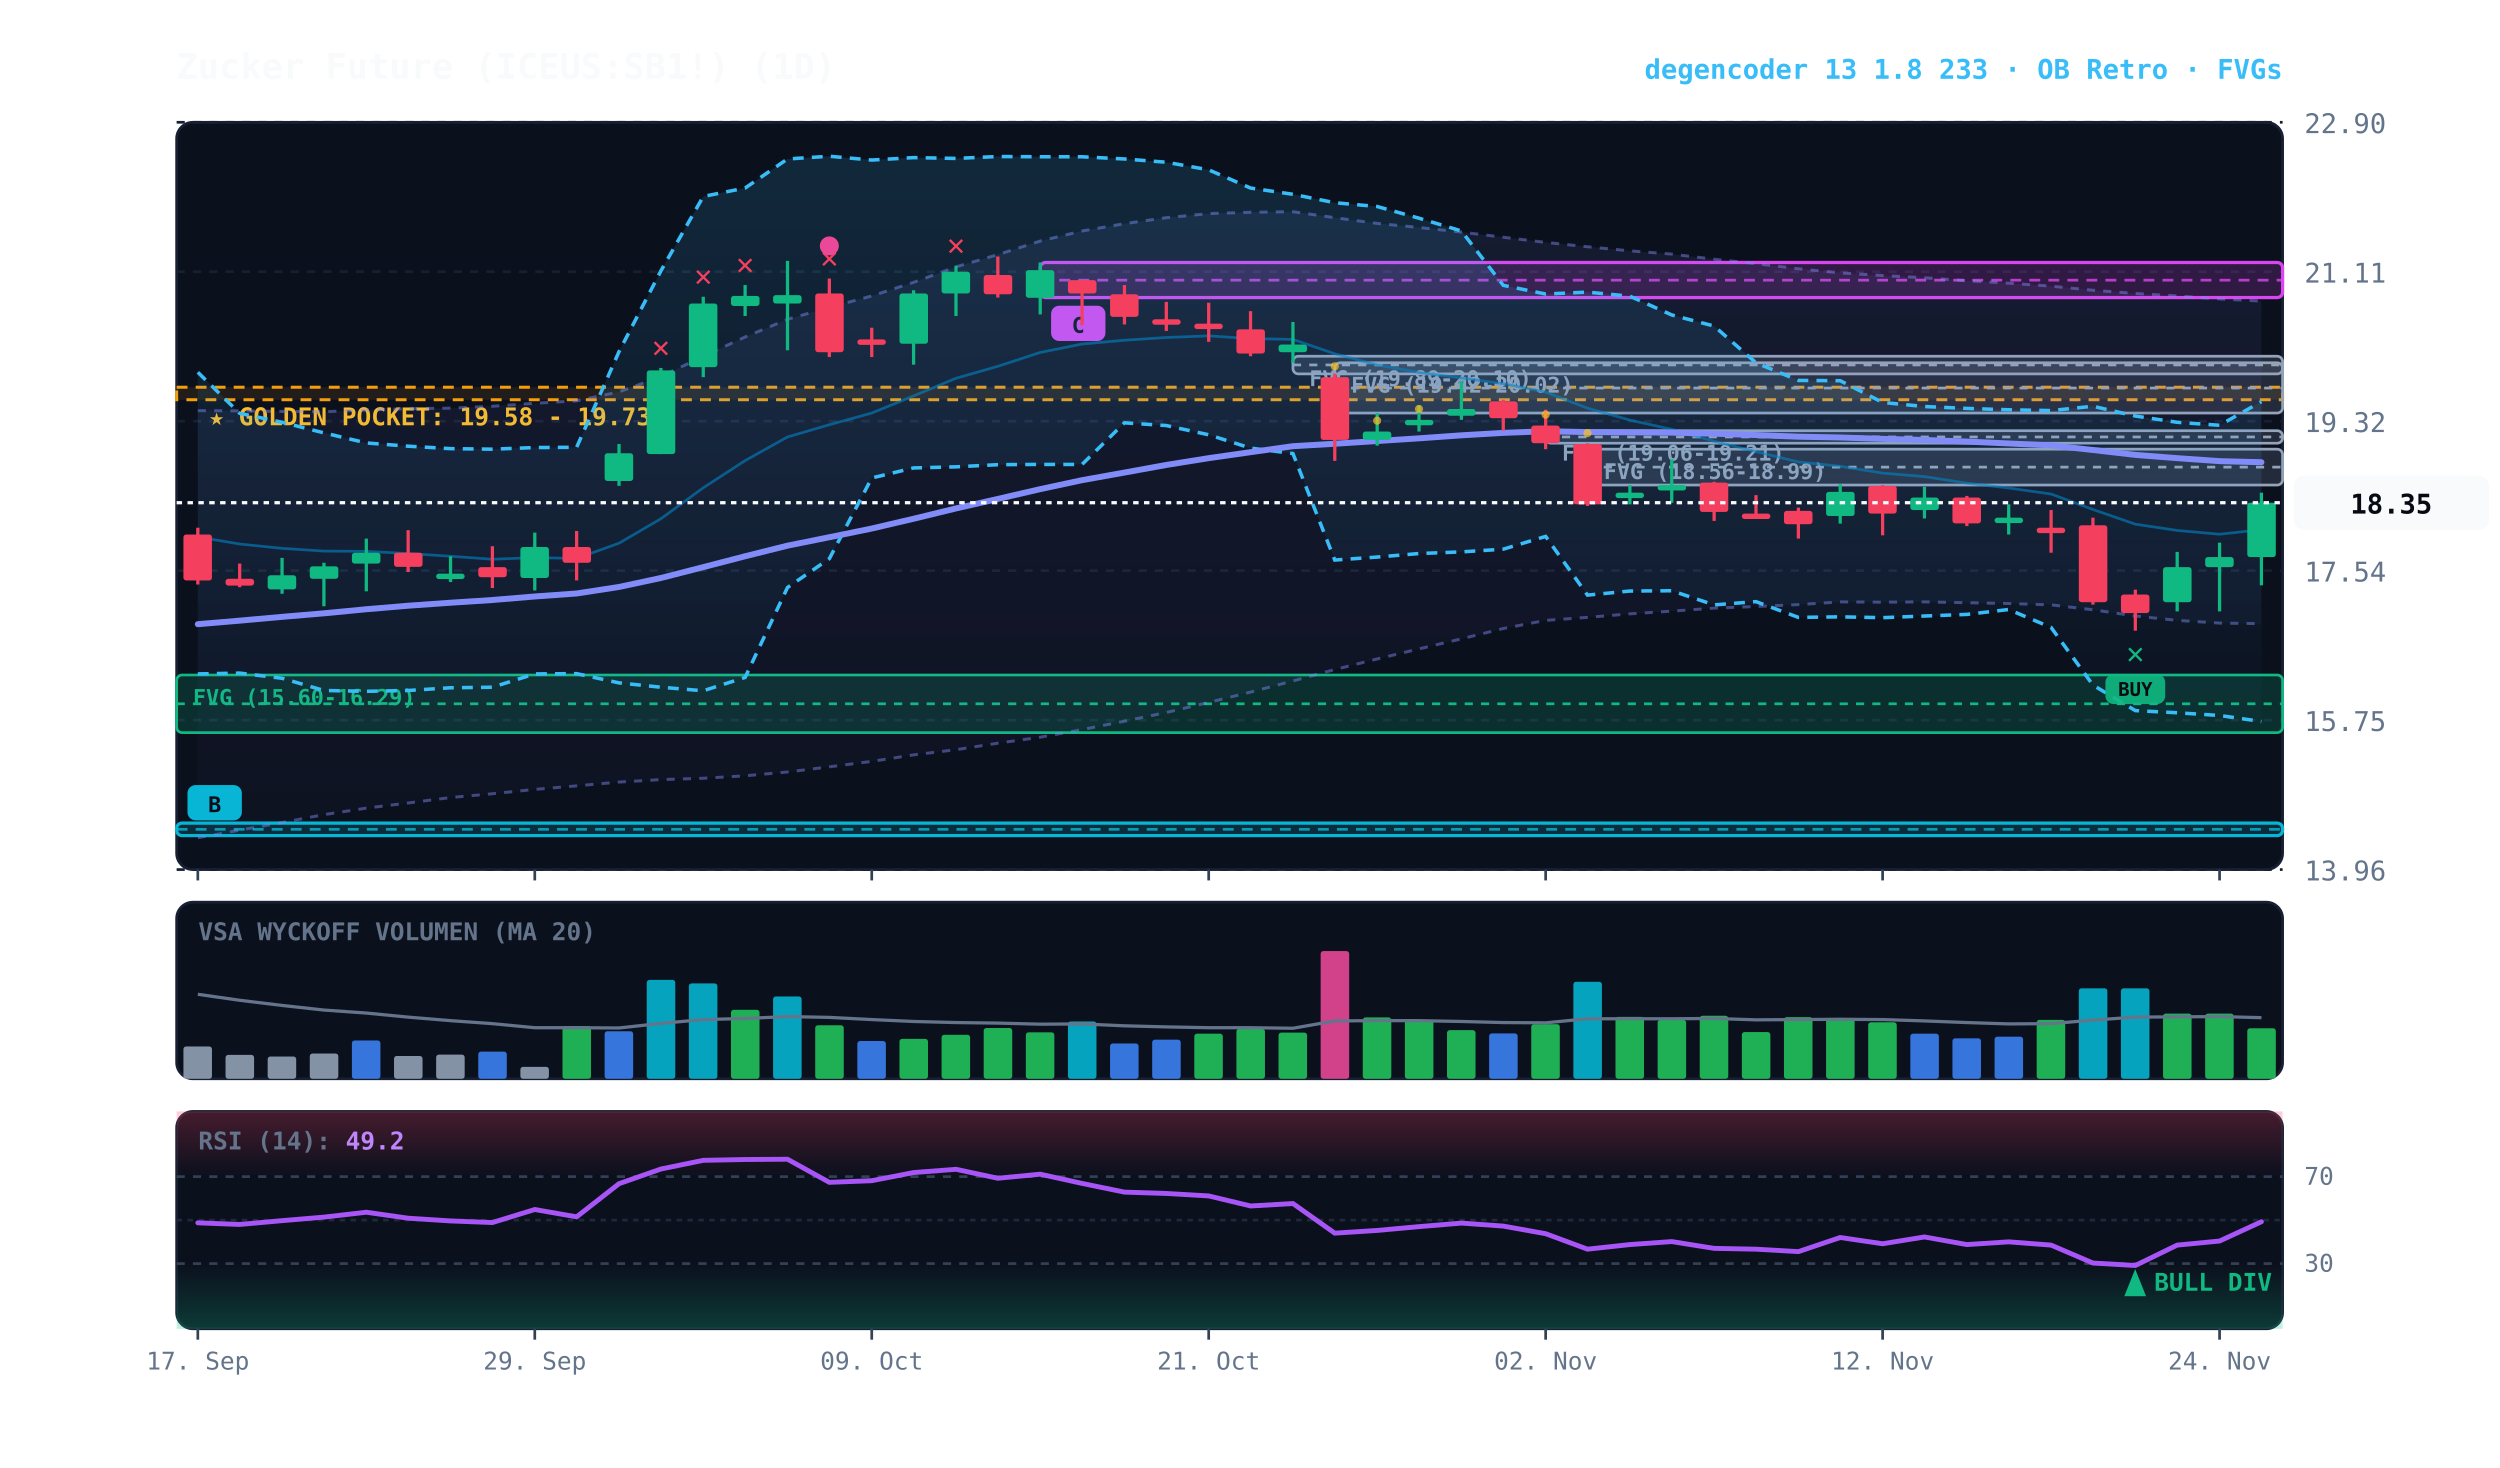
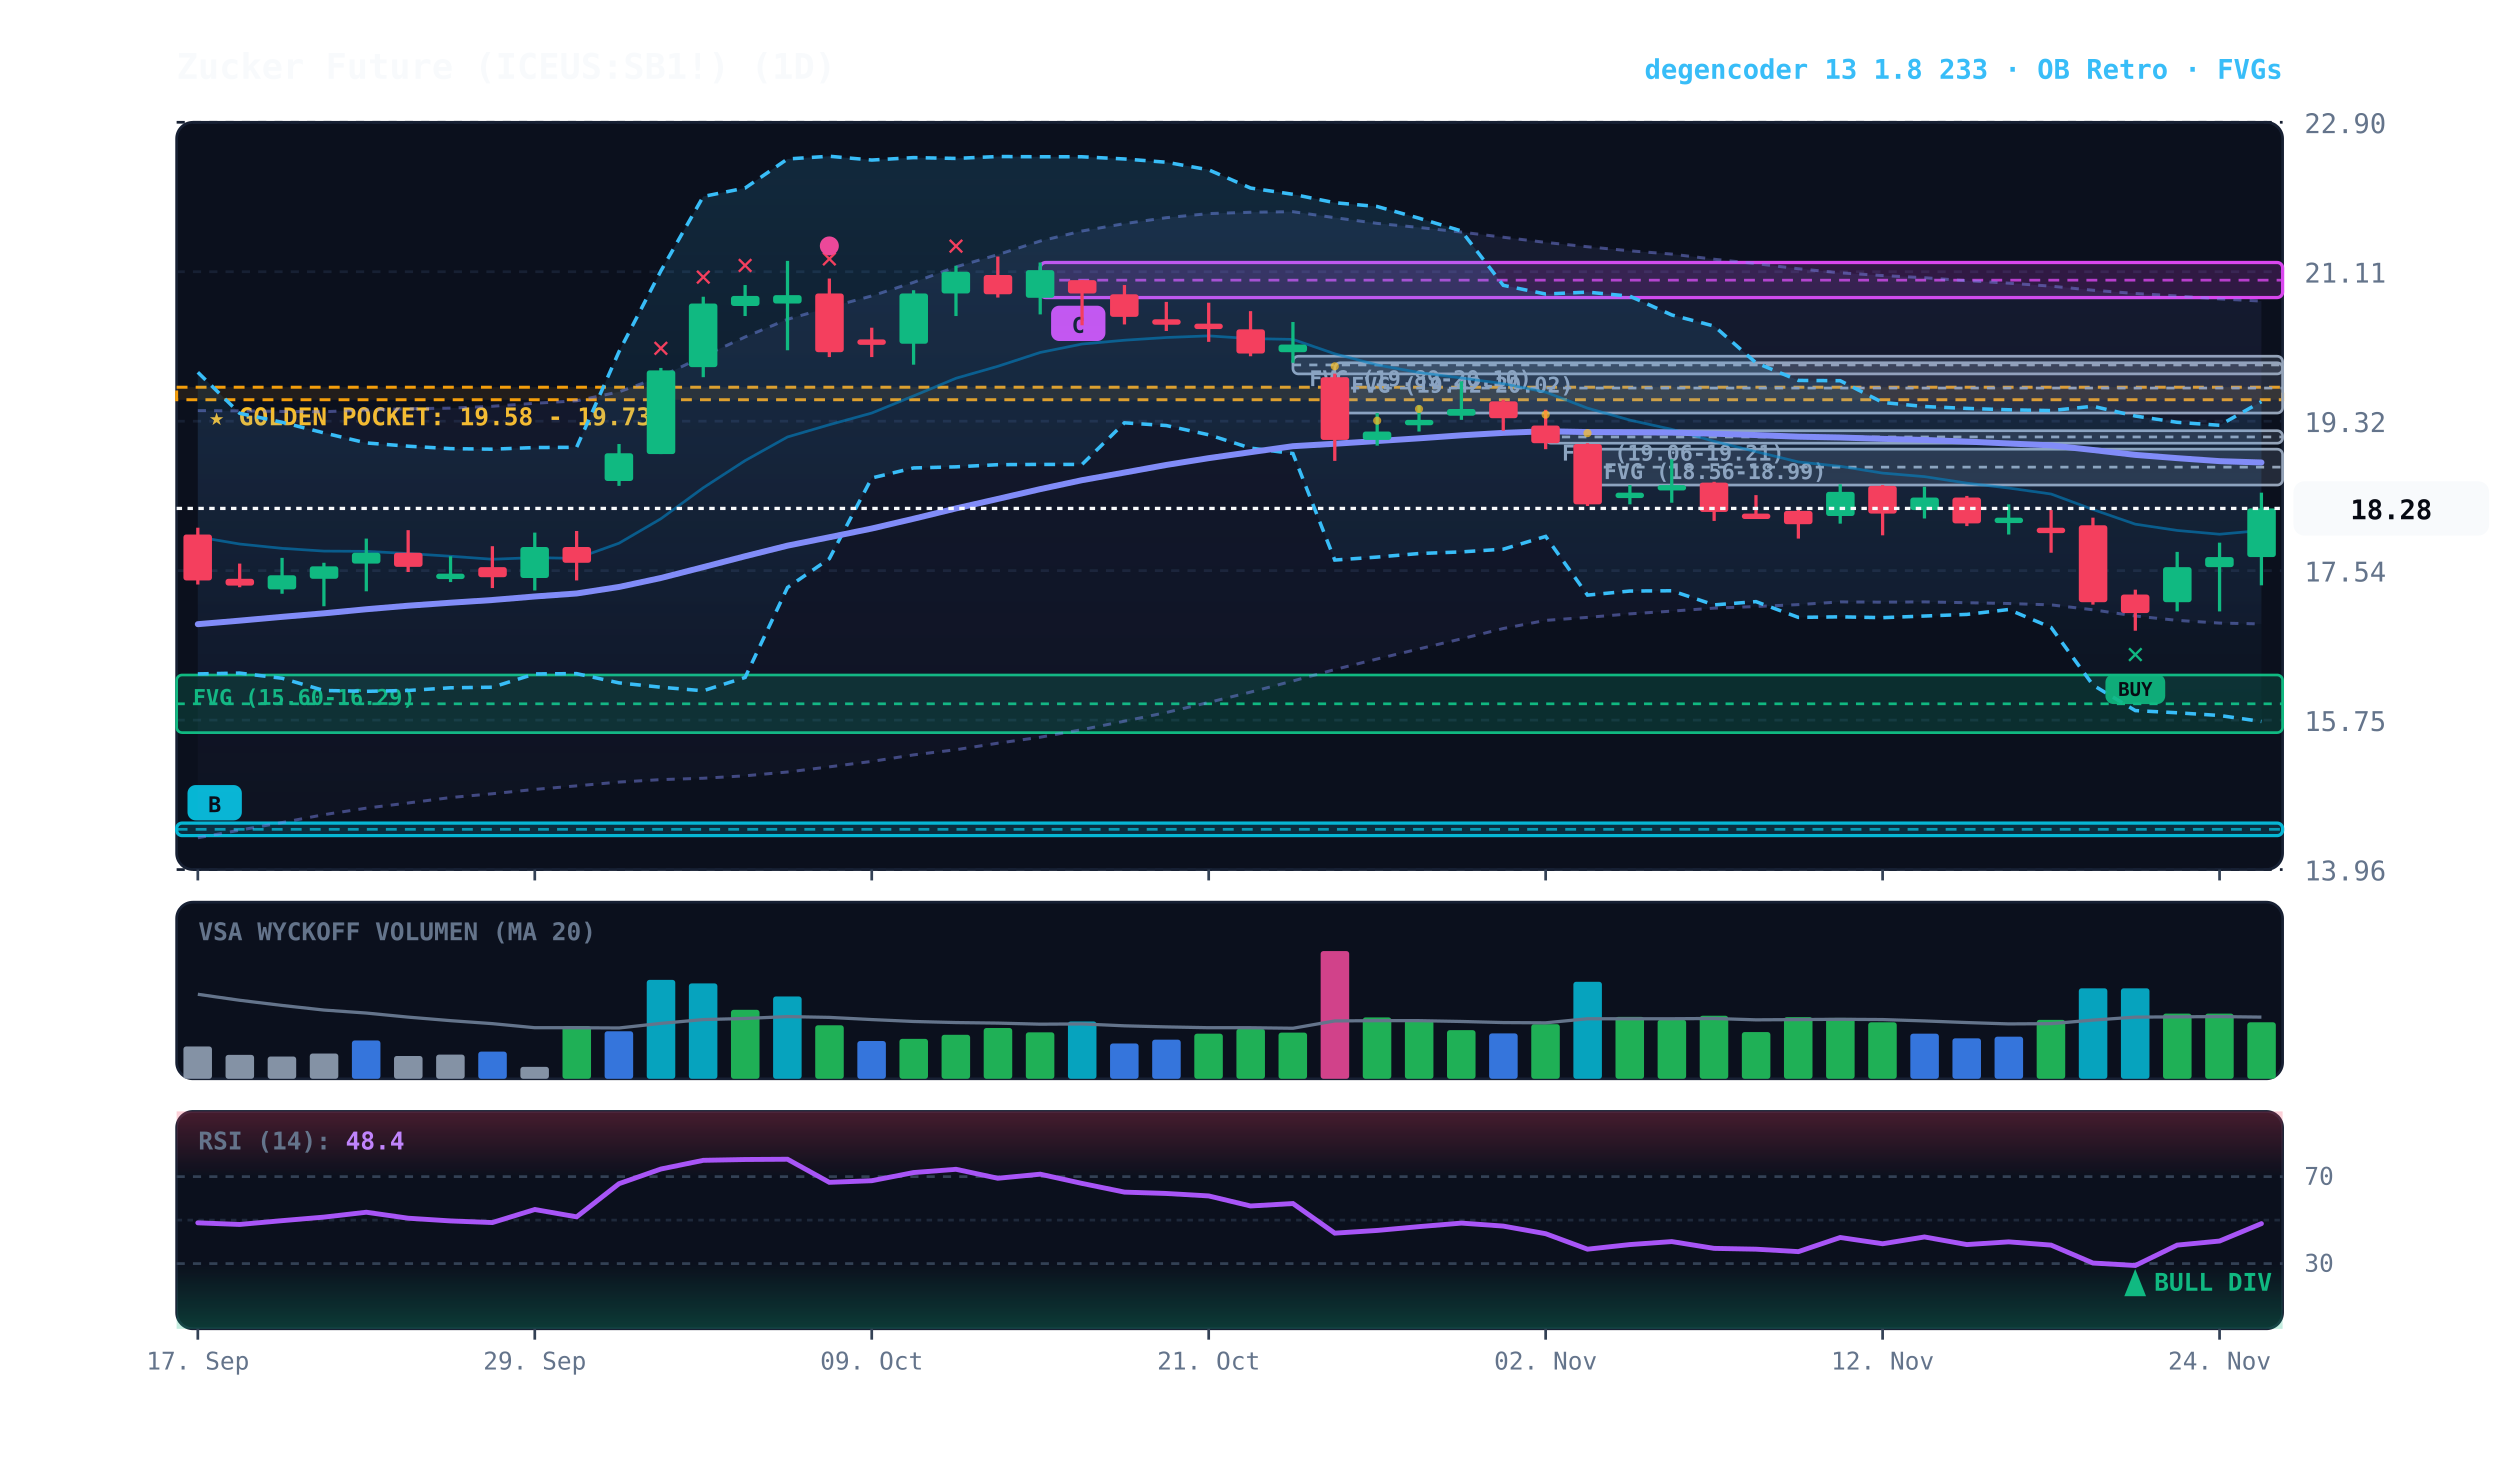
<svg xmlns="http://www.w3.org/2000/svg" viewBox="0 0 920 540" width="100%" height="100%" style="background:#070a13; font-family:'JetBrains Mono', monospace;">
  <defs>
    <linearGradient id="cloud-grad" x1="0%" y1="0%" x2="0%" y2="100%">
      <stop offset="0%" stop-color="#38bdf8" stop-opacity="0.14" />
      <stop offset="100%" stop-color="#38bdf8" stop-opacity="0.02" />
    </linearGradient>
    <linearGradient id="rfe-cloud" x1="0%" y1="0%" x2="0%" y2="100%">
      <stop offset="0%" stop-color="#818cf8" stop-opacity="0.09" />
      <stop offset="100%" stop-color="#818cf8" stop-opacity="0.02" />
    </linearGradient>
    <linearGradient id="rsi-overbought" x1="0%" y1="0%" x2="0%" y2="100%">
      <stop offset="0%" stop-color="#f43f5e" stop-opacity="0.25" />
      <stop offset="100%" stop-color="#f43f5e" stop-opacity="0.0" />
    </linearGradient>
    <linearGradient id="rsi-oversold" x1="0%" y1="0%" x2="0%" y2="100%">
      <stop offset="0%" stop-color="#10b981" stop-opacity="0.0" />
      <stop offset="100%" stop-color="#10b981" stop-opacity="0.25" />
    </linearGradient>
  </defs>
  <rect x="65" y="45" width="775" height="275" fill="#0b101d" rx="6" stroke="#172033" stroke-width="1" />
  <rect x="65" y="332" width="775" height="65" fill="#0b101d" rx="6" stroke="#172033" stroke-width="1" />
  <rect x="65" y="409" width="775" height="80" fill="#0b101d" rx="6" stroke="#172033" stroke-width="1" />
  <line x1="65" y1="320.0" x2="840" y2="320.0" stroke="#172033" stroke-dasharray="3,3" stroke-width="1" />
  <text x="848" y="324.0" fill="#64748b" font-size="10" text-anchor="start">13.96</text>
  <line x1="65" y1="265.0" x2="840" y2="265.0" stroke="#172033" stroke-dasharray="3,3" stroke-width="1" />
  <text x="848" y="269.0" fill="#64748b" font-size="10" text-anchor="start">15.75</text>
  <line x1="65" y1="210.0" x2="840" y2="210.0" stroke="#172033" stroke-dasharray="3,3" stroke-width="1" />
  <text x="848" y="214.0" fill="#64748b" font-size="10" text-anchor="start">17.54</text>
  <line x1="65" y1="155.0" x2="840" y2="155.0" stroke="#172033" stroke-dasharray="3,3" stroke-width="1" />
  <text x="848" y="159.0" fill="#64748b" font-size="10" text-anchor="start">19.32</text>
  <line x1="65" y1="100.0" x2="840" y2="100.0" stroke="#172033" stroke-dasharray="3,3" stroke-width="1" />
  <text x="848" y="104.0" fill="#64748b" font-size="10" text-anchor="start">21.11</text>
  <line x1="65" y1="45.0" x2="840" y2="45.0" stroke="#172033" stroke-dasharray="3,3" stroke-width="1" />
  <text x="848" y="49.0" fill="#64748b" font-size="10" text-anchor="start">22.90</text>
  <rect x="65" y="142.5" width="775" height="4.6" fill="rgba(245, 158, 11, 0.10)" stroke="#f59e0b" stroke-dasharray="4,3" stroke-width="1.1" />
  <text x="77" y="156.5" fill="#fbbf24" font-size="9" font-weight="bold">★ GOLDEN POCKET: 19.58 - 19.73</text>
  <rect x="584.2" y="165.3" width="255.8" height="13.2" fill="rgba(148, 163, 184, 0.18)" stroke="#94a3b8" stroke-width="1" rx="2" />
  <line x1="584.2" y1="171.9" x2="840" y2="171.9" stroke="#94a3b8" stroke-dasharray="3,3" stroke-width="1" />
  <text x="590.2" y="176.3" fill="#94a3b8" font-size="8" font-weight="bold">FVG (18.56-18.99)</text>
  <rect x="568.8" y="158.5" width="271.2" height="4.6" fill="rgba(148, 163, 184, 0.18)" stroke="#94a3b8" stroke-width="1" rx="2" />
  <line x1="568.8" y1="160.8" x2="840" y2="160.8" stroke="#94a3b8" stroke-dasharray="3,3" stroke-width="1" />
  <text x="574.8" y="169.5" fill="#94a3b8" font-size="8" font-weight="bold">FVG (19.06-19.21)</text>
  <rect x="491.2" y="133.5" width="348.8" height="18.5" fill="rgba(148, 163, 184, 0.18)" stroke="#94a3b8" stroke-width="1" rx="2" />
  <line x1="491.2" y1="142.8" x2="840" y2="142.8" stroke="#94a3b8" stroke-dasharray="3,3" stroke-width="1" />
  <text x="497.2" y="144.5" fill="#94a3b8" font-size="8" font-weight="bold">FVG (19.42-20.02)</text>
  <rect x="475.8" y="131.1" width="364.2" height="6.5" fill="rgba(148, 163, 184, 0.18)" stroke="#94a3b8" stroke-width="1" rx="2" />
  <line x1="475.8" y1="134.3" x2="840" y2="134.3" stroke="#94a3b8" stroke-dasharray="3,3" stroke-width="1" />
  <text x="481.8" y="142.1" fill="#94a3b8" font-size="8" font-weight="bold">FVG (19.89-20.10)</text>
  <rect x="65.0" y="248.4" width="775.0" height="21.2" fill="rgba(16, 185, 129, 0.18)" stroke="#10b981" stroke-width="1" rx="2" />
  <line x1="65.0" y1="259.0" x2="840" y2="259.0" stroke="#10b981" stroke-dasharray="3,3" stroke-width="1" />
  <text x="71.0" y="259.4" fill="#10b981" font-size="8" font-weight="bold">FVG (15.60-16.29)</text>
  <rect x="382.8" y="96.6" width="457.2" height="12.9" fill="rgba(217, 70, 239, 0.18)" stroke="#d946ef" stroke-width="1.2" rx="2" />
  <line x1="382.8" y1="103.1" x2="840" y2="103.1" stroke="#d946ef" stroke-dasharray="4,3" stroke-width="1.0" opacity="0.8" />
  <rect x="386.8" y="112.5" width="20" height="13" fill="#d946ef" rx="3" />
  <text x="396.8" y="122.5" fill="#070a13" font-size="8" font-weight="bold" text-anchor="middle">C</text>
  <rect x="65.0" y="302.9" width="775.0" height="4.6" fill="rgba(6, 182, 212, 0.18)" stroke="#06b6d4" stroke-width="1.2" rx="2" />
  <line x1="65.0" y1="305.2" x2="840" y2="305.2" stroke="#06b6d4" stroke-dasharray="4,3" stroke-width="1.0" opacity="0.8" />
  <rect x="69.0" y="288.9" width="20" height="13" fill="#06b6d4" rx="3" />
  <text x="79.0" y="298.9" fill="#070a13" font-size="8" font-weight="bold" text-anchor="middle">B</text>
-   <polygon points="72.8,151.1 88.2,151.2 103.8,151.4 119.2,151.5 134.8,150.9 150.2,150.4 165.8,150.2 181.2,149.5 196.8,148.4 212.2,147.5 227.8,144.2 243.2,138.6 258.8,131.1 274.2,124.0 289.8,117.5 305.2,113.1 320.8,108.9 336.2,103.9 351.8,98.2 367.2,93.7 382.8,88.7 398.2,85.0 413.8,82.3 429.2,80.1 444.8,78.6 460.2,78.1 475.8,77.9 491.2,80.1 506.8,82.2 522.2,83.7 537.8,85.4 553.2,87.3 568.8,89.2 584.2,90.8 599.8,92.3 615.2,93.5 630.8,95.4 646.2,97.0 661.8,98.9 677.2,100.4 692.8,101.4 708.2,102.2 723.8,103.3 739.2,104.2 754.8,105.3 770.2,106.8 785.8,108.0 801.2,108.9 816.8,110.0 832.2,110.8 832.2,229.5 816.8,229.3 801.2,228.3 785.8,226.7 770.2,224.4 754.8,222.6 739.2,222.1 723.8,221.8 708.2,221.5 692.8,221.6 677.2,221.5 661.8,222.5 646.2,223.2 630.8,223.8 615.2,224.9 599.8,225.9 584.2,227.2 568.8,228.3 553.2,231.3 537.8,235.1 522.2,238.8 506.8,242.5 491.2,246.4 475.8,250.6 460.2,254.7 444.8,258.5 429.2,262.2 413.8,265.4 398.2,268.5 382.8,271.3 367.2,273.5 351.8,275.9 336.2,277.8 320.8,280.2 305.2,282.2 289.8,284.1 274.2,285.5 258.8,286.4 243.2,286.9 227.8,287.8 212.2,289.2 196.8,290.5 181.2,292.1 165.8,293.5 150.2,295.5 134.8,297.4 119.2,299.8 103.8,302.7 88.2,305.5 72.8,308.3" fill="url(#rfe-cloud)" />
+   <polygon points="72.8,151.1 88.2,151.2 103.8,151.4 119.2,151.5 134.8,150.9 150.2,150.4 165.8,150.2 181.2,149.5 196.8,148.4 212.2,147.5 227.8,144.2 243.2,138.6 258.8,131.1 274.2,124.0 289.8,117.5 305.2,113.1 320.8,108.9 336.2,103.9 351.8,98.2 367.2,93.7 382.8,88.7 398.2,85.0 413.8,82.3 429.2,80.1 444.8,78.6 460.2,78.1 475.8,77.9 491.2,80.1 506.8,82.2 522.2,83.7 537.8,85.4 553.2,87.3 568.8,89.2 584.2,90.8 599.8,92.3 615.2,93.5 630.8,95.4 646.2,97.0 661.8,98.9 677.2,100.4 692.8,101.4 708.2,102.2 723.8,103.3 739.2,104.2 754.8,105.3 770.2,106.8 785.8,108.0 801.2,108.9 816.8,110.0 832.2,110.8 832.2,229.6 816.8,229.3 801.2,228.3 785.8,226.7 770.2,224.4 754.8,222.6 739.2,222.1 723.8,221.8 708.2,221.5 692.8,221.6 677.2,221.5 661.8,222.5 646.2,223.2 630.8,223.8 615.2,224.9 599.8,225.9 584.2,227.2 568.8,228.3 553.2,231.3 537.8,235.1 522.2,238.8 506.8,242.5 491.2,246.4 475.8,250.6 460.2,254.7 444.8,258.5 429.2,262.2 413.8,265.4 398.2,268.5 382.8,271.3 367.2,273.5 351.8,275.9 336.2,277.8 320.8,280.2 305.2,282.2 289.8,284.1 274.2,285.5 258.8,286.4 243.2,286.9 227.8,287.8 212.2,289.2 196.8,290.5 181.2,292.1 165.8,293.5 150.2,295.5 134.8,297.4 119.2,299.8 103.8,302.7 88.2,305.5 72.8,308.3" fill="url(#rfe-cloud)" />
  <polyline points="72.8,151.1 88.2,151.2 103.8,151.4 119.2,151.5 134.8,150.9 150.2,150.4 165.8,150.2 181.2,149.5 196.8,148.4 212.2,147.5 227.8,144.2 243.2,138.6 258.8,131.1 274.2,124.0 289.8,117.5 305.2,113.1 320.8,108.9 336.2,103.9 351.8,98.2 367.2,93.7 382.8,88.7 398.2,85.0 413.8,82.3 429.2,80.1 444.8,78.6 460.2,78.1 475.8,77.9 491.2,80.1 506.8,82.2 522.2,83.7 537.8,85.4 553.2,87.3 568.8,89.2 584.2,90.8 599.8,92.3 615.2,93.5 630.8,95.4 646.2,97.0 661.8,98.9 677.2,100.4 692.8,101.4 708.2,102.2 723.8,103.3 739.2,104.2 754.8,105.3 770.2,106.8 785.8,108.0 801.2,108.9 816.8,110.0 832.2,110.8" fill="none" stroke="#818cf8" stroke-width="1.1" stroke-opacity="0.45" stroke-dasharray="3,3" />
-   <polyline points="72.8,308.3 88.2,305.5 103.8,302.7 119.2,299.8 134.8,297.4 150.2,295.5 165.8,293.5 181.2,292.1 196.8,290.5 212.2,289.2 227.8,287.8 243.2,286.9 258.8,286.4 274.2,285.5 289.8,284.1 305.2,282.2 320.8,280.2 336.2,277.8 351.8,275.9 367.2,273.5 382.8,271.3 398.2,268.5 413.8,265.4 429.2,262.2 444.8,258.5 460.2,254.7 475.8,250.6 491.2,246.4 506.8,242.5 522.2,238.8 537.8,235.1 553.2,231.3 568.8,228.3 584.2,227.2 599.8,225.9 615.2,224.9 630.8,223.8 646.2,223.2 661.8,222.5 677.2,221.5 692.8,221.6 708.2,221.5 723.8,221.8 739.2,222.1 754.8,222.6 770.2,224.4 785.8,226.7 801.2,228.3 816.8,229.3 832.2,229.5" fill="none" stroke="#818cf8" stroke-width="1.1" stroke-opacity="0.45" stroke-dasharray="3,3" />
+   <polyline points="72.8,308.3 88.2,305.5 103.8,302.7 119.2,299.8 134.8,297.4 150.2,295.5 165.8,293.5 181.2,292.1 196.8,290.5 212.2,289.2 227.8,287.8 243.2,286.9 258.8,286.4 274.2,285.5 289.8,284.1 305.2,282.2 320.8,280.2 336.2,277.8 351.8,275.9 367.2,273.5 382.8,271.3 398.2,268.5 413.8,265.4 429.2,262.2 444.8,258.5 460.2,254.7 475.8,250.6 491.2,246.4 506.8,242.5 522.2,238.8 537.8,235.1 553.2,231.3 568.8,228.3 584.2,227.2 599.8,225.9 615.2,224.9 630.8,223.8 646.2,223.2 661.8,222.5 677.2,221.5 692.8,221.6 708.2,221.5 723.8,221.8 739.2,222.1 754.8,222.6 770.2,224.4 785.8,226.7 801.2,228.3 816.8,229.3 832.2,229.6" fill="none" stroke="#818cf8" stroke-width="1.1" stroke-opacity="0.45" stroke-dasharray="3,3" />
  <polygon points="72.8,137.0 88.2,152.1 103.8,155.4 119.2,159.3 134.8,163.0 150.2,164.2 165.8,165.1 181.2,165.3 196.8,164.7 212.2,164.6 227.8,129.4 243.2,99.7 258.8,72.3 274.2,69.2 289.8,58.5 305.2,57.5 320.8,58.9 336.2,58.0 351.8,58.3 367.2,57.6 382.8,57.7 398.2,57.7 413.8,58.5 429.2,59.7 444.8,62.5 460.2,69.2 475.8,71.5 491.2,74.6 506.8,76.0 522.2,80.3 537.8,85.0 553.2,105.0 568.8,108.2 584.2,107.5 599.8,109.0 615.2,115.9 630.8,120.0 646.2,133.5 661.8,140.0 677.2,140.1 692.8,148.1 708.2,149.6 723.8,150.3 739.2,150.8 754.8,151.1 770.2,149.5 785.8,153.1 801.2,155.4 816.8,156.5 832.2,147.8 832.2,265.5 816.8,263.3 801.2,262.3 785.8,261.5 770.2,252.1 754.8,230.9 739.2,224.3 723.8,226.1 708.2,226.7 692.8,227.3 677.2,227.0 661.8,227.2 646.2,221.4 630.8,222.6 615.2,217.4 599.8,217.5 584.2,219.0 568.8,197.4 553.2,202.1 537.8,203.1 522.2,203.7 506.8,205.0 491.2,206.1 475.8,166.9 460.2,164.9 444.8,160.0 429.2,156.6 413.8,155.6 398.2,170.9 382.8,170.9 367.2,171.0 351.8,171.8 336.2,172.2 320.8,175.9 305.2,205.6 289.8,216.2 274.2,249.3 258.8,254.2 243.2,252.9 227.8,251.3 212.2,247.9 196.8,248.0 181.2,252.9 165.8,253.1 150.2,254.1 134.8,254.4 119.2,254.1 103.8,249.6 88.2,247.7 72.8,248.0" fill="url(#cloud-grad)" />
  <polyline points="72.8,137.0 88.2,152.1 103.8,155.4 119.2,159.3 134.8,163.0 150.2,164.2 165.8,165.1 181.2,165.3 196.8,164.7 212.2,164.6 227.8,129.4 243.2,99.7 258.8,72.3 274.2,69.2 289.8,58.5 305.2,57.5 320.8,58.9 336.2,58.0 351.8,58.3 367.2,57.6 382.8,57.7 398.2,57.7 413.8,58.5 429.2,59.7 444.8,62.5 460.2,69.2 475.8,71.5 491.2,74.6 506.8,76.0 522.2,80.3 537.8,85.0 553.2,105.0 568.8,108.2 584.2,107.5 599.8,109.0 615.2,115.9 630.8,120.0 646.2,133.5 661.8,140.0 677.2,140.1 692.8,148.1 708.2,149.6 723.8,150.3 739.2,150.8 754.8,151.1 770.2,149.5 785.8,153.1 801.2,155.4 816.8,156.5 832.2,147.8" fill="none" stroke="#38bdf8" stroke-width="1.3" stroke-dasharray="4,3" />
  <polyline points="72.8,248.0 88.2,247.7 103.8,249.6 119.2,254.1 134.8,254.4 150.2,254.1 165.8,253.1 181.2,252.9 196.8,248.0 212.2,247.9 227.8,251.3 243.2,252.9 258.8,254.2 274.2,249.3 289.8,216.2 305.2,205.6 320.8,175.9 336.2,172.2 351.8,171.8 367.2,171.0 382.8,170.9 398.2,170.9 413.8,155.6 429.2,156.6 444.8,160.0 460.2,164.9 475.8,166.9 491.2,206.1 506.8,205.0 522.2,203.7 537.8,203.1 553.2,202.1 568.8,197.4 584.2,219.0 599.8,217.5 615.2,217.4 630.8,222.6 646.2,221.4 661.8,227.2 677.2,227.0 692.8,227.3 708.2,226.7 723.8,226.1 739.2,224.3 754.8,230.9 770.2,252.1 785.8,261.5 801.2,262.3 816.8,263.3 832.2,265.5" fill="none" stroke="#38bdf8" stroke-width="1.3" stroke-dasharray="4,3" />
-   <polyline points="72.8,197.6 88.2,200.2 103.8,201.8 119.2,202.8 134.8,202.9 150.2,203.7 165.8,204.7 181.2,205.8 196.8,205.2 212.2,205.5 227.8,199.9 243.2,190.9 258.8,179.5 274.2,169.5 289.8,160.8 305.2,156.3 320.8,152.0 336.2,145.7 351.8,139.2 367.2,134.8 382.8,129.7 398.2,126.6 413.8,125.2 429.2,124.2 444.8,123.6 460.2,124.6 475.8,124.9 491.2,130.2 506.8,134.3 522.2,137.1 537.8,139.1 553.2,141.2 568.8,144.3 584.2,150.2 599.8,154.6 615.2,158.0 630.8,162.4 646.2,166.2 661.8,170.0 677.2,171.6 692.8,174.1 708.2,175.4 723.8,177.8 739.2,179.6 754.8,181.8 770.2,187.5 785.8,192.9 801.2,195.2 816.8,196.6 832.2,194.9" fill="none" stroke="#0284c7" stroke-width="1.0" stroke-opacity="0.6" />
-   <polyline points="72.8,229.7 88.2,228.4 103.8,227.0 119.2,225.7 134.8,224.2 150.2,222.9 165.8,221.8 181.2,220.8 196.8,219.5 212.2,218.4 227.8,216.0 243.2,212.7 258.8,208.7 274.2,204.7 289.8,200.8 305.2,197.7 320.8,194.5 336.2,190.9 351.8,187.1 367.2,183.6 382.8,180.0 398.2,176.7 413.8,173.9 429.2,171.1 444.8,168.6 460.2,166.4 475.8,164.2 491.2,163.3 506.8,162.3 522.2,161.3 537.8,160.2 553.2,159.3 568.8,158.7 584.2,159.0 599.8,159.1 615.2,159.2 630.8,159.6 646.2,160.1 661.8,160.7 677.2,161.0 692.8,161.5 708.2,161.9 723.8,162.5 739.2,163.2 754.8,163.9 770.2,165.6 785.8,167.4 801.2,168.6 816.8,169.7 832.2,170.1" fill="none" stroke="#818cf8" stroke-width="2.2" stroke-linecap="round" />
+   <polyline points="72.8,197.6 88.2,200.2 103.8,201.8 119.2,202.8 134.8,202.9 150.2,203.7 165.8,204.7 181.2,205.8 196.8,205.2 212.2,205.5 227.8,199.9 243.2,190.9 258.8,179.5 274.2,169.5 289.8,160.8 305.2,156.3 320.8,152.0 336.2,145.7 351.8,139.2 367.2,134.8 382.8,129.7 398.2,126.6 413.8,125.2 429.2,124.2 444.8,123.6 460.2,124.6 475.8,124.9 491.2,130.2 506.8,134.3 522.2,137.1 537.8,139.1 553.2,141.2 568.8,144.3 584.2,150.2 599.8,154.6 615.2,158.0 630.8,162.4 646.2,166.2 661.8,170.0 677.2,171.6 692.8,174.1 708.2,175.4 723.8,177.8 739.2,179.6 754.8,181.8 770.2,187.5 785.8,192.9 801.2,195.2 816.8,196.6 832.2,195.2" fill="none" stroke="#0284c7" stroke-width="1.0" stroke-opacity="0.6" />
+   <polyline points="72.8,229.7 88.2,228.4 103.8,227.0 119.2,225.7 134.8,224.2 150.2,222.9 165.8,221.8 181.2,220.8 196.8,219.5 212.2,218.4 227.8,216.0 243.2,212.7 258.8,208.7 274.2,204.7 289.8,200.8 305.2,197.7 320.8,194.5 336.2,190.9 351.8,187.1 367.2,183.6 382.8,180.0 398.2,176.7 413.8,173.9 429.2,171.1 444.8,168.6 460.2,166.4 475.8,164.2 491.2,163.3 506.8,162.3 522.2,161.3 537.8,160.2 553.2,159.3 568.8,158.7 584.2,159.0 599.8,159.1 615.2,159.2 630.8,159.6 646.2,160.1 661.8,160.7 677.2,161.0 692.8,161.5 708.2,161.9 723.8,162.5 739.2,163.2 754.8,163.9 770.2,165.6 785.8,167.4 801.2,168.6 816.8,169.7 832.2,170.2" fill="none" stroke="#818cf8" stroke-width="2.2" stroke-linecap="round" />
  <line x1="72.8" y1="194.2" x2="72.8" y2="215.1" stroke="#f43f5e" stroke-width="1.2" />
  <rect x="67.5" y="196.7" width="10.5" height="16.9" fill="#f43f5e" rx="1" />
  <line x1="88.2" y1="207.4" x2="88.2" y2="216.1" stroke="#f43f5e" stroke-width="1.2" />
  <rect x="83.0" y="213.0" width="10.5" height="2.5" fill="#f43f5e" rx="1" />
  <line x1="103.8" y1="205.3" x2="103.8" y2="218.5" stroke="#10b981" stroke-width="1.2" />
  <rect x="98.5" y="211.7" width="10.5" height="5.2" fill="#10b981" rx="1" />
  <line x1="119.2" y1="207.1" x2="119.2" y2="223.1" stroke="#10b981" stroke-width="1.2" />
  <rect x="114.0" y="208.4" width="10.5" height="4.6" fill="#10b981" rx="1" />
  <line x1="134.8" y1="198.2" x2="134.8" y2="217.6" stroke="#10b981" stroke-width="1.2" />
  <rect x="129.5" y="203.4" width="10.5" height="4.0" fill="#10b981" rx="1" />
  <line x1="150.2" y1="195.1" x2="150.2" y2="210.5" stroke="#f43f5e" stroke-width="1.2" />
  <rect x="145.0" y="203.4" width="10.5" height="5.2" fill="#f43f5e" rx="1" />
  <line x1="165.8" y1="204.7" x2="165.8" y2="214.2" stroke="#10b981" stroke-width="1.2" />
  <rect x="160.5" y="211.1" width="10.5" height="2.0" fill="#10b981" rx="1" />
  <line x1="181.2" y1="201.0" x2="181.2" y2="216.4" stroke="#f43f5e" stroke-width="1.2" />
  <rect x="176.0" y="208.7" width="10.5" height="3.7" fill="#f43f5e" rx="1" />
  <line x1="196.8" y1="196.0" x2="196.8" y2="217.3" stroke="#10b981" stroke-width="1.2" />
  <rect x="191.5" y="201.3" width="10.5" height="11.4" fill="#10b981" rx="1" />
  <line x1="212.2" y1="195.4" x2="212.2" y2="213.6" stroke="#f43f5e" stroke-width="1.2" />
  <rect x="207.0" y="201.3" width="10.5" height="5.8" fill="#f43f5e" rx="1" />
  <line x1="227.8" y1="163.4" x2="227.8" y2="178.8" stroke="#10b981" stroke-width="1.2" />
  <rect x="222.5" y="166.8" width="10.5" height="10.2" fill="#10b981" rx="1" />
  <line x1="243.2" y1="135.4" x2="243.2" y2="167.1" stroke="#10b981" stroke-width="1.2" />
  <rect x="238.0" y="136.3" width="10.5" height="30.8" fill="#10b981" rx="1" />
  <text x="243.2" y="131.4" fill="#f43f5e" font-size="11" font-weight="bold" text-anchor="middle">✕</text>
  <line x1="258.8" y1="109.2" x2="258.8" y2="138.8" stroke="#10b981" stroke-width="1.2" />
  <rect x="253.5" y="111.7" width="10.5" height="23.4" fill="#10b981" rx="1" />
  <text x="258.8" y="105.2" fill="#f43f5e" font-size="11" font-weight="bold" text-anchor="middle">✕</text>
  <line x1="274.2" y1="104.9" x2="274.2" y2="116.3" stroke="#10b981" stroke-width="1.2" />
  <rect x="269.0" y="108.9" width="10.5" height="3.7" fill="#10b981" rx="1" />
  <text x="274.2" y="100.9" fill="#f43f5e" font-size="11" font-weight="bold" text-anchor="middle">✕</text>
  <line x1="289.8" y1="96.0" x2="289.8" y2="128.9" stroke="#10b981" stroke-width="1.2" />
  <rect x="284.5" y="108.6" width="10.5" height="3.1" fill="#10b981" rx="1" />
  <line x1="305.2" y1="102.5" x2="305.2" y2="131.4" stroke="#f43f5e" stroke-width="1.2" />
  <rect x="300.0" y="108.0" width="10.5" height="21.6" fill="#f43f5e" rx="1" />
  <text x="305.2" y="98.5" fill="#f43f5e" font-size="11" font-weight="bold" text-anchor="middle">✕</text>
  <circle cx="305.2" cy="90.5" r="3.5" fill="#ec4899" />
  <line x1="320.8" y1="120.6" x2="320.8" y2="131.4" stroke="#f43f5e" stroke-width="1.2" />
  <rect x="315.5" y="124.9" width="10.5" height="2.0" fill="#f43f5e" rx="1" />
  <line x1="336.2" y1="106.8" x2="336.2" y2="134.2" stroke="#10b981" stroke-width="1.2" />
  <rect x="331.0" y="108.0" width="10.5" height="18.5" fill="#10b981" rx="1" />
  <line x1="351.8" y1="97.8" x2="351.8" y2="116.3" stroke="#10b981" stroke-width="1.2" />
  <rect x="346.5" y="100.0" width="10.5" height="8.0" fill="#10b981" rx="1" />
  <text x="351.8" y="93.8" fill="#f43f5e" font-size="11" font-weight="bold" text-anchor="middle">✕</text>
  <line x1="367.2" y1="94.4" x2="367.2" y2="109.5" stroke="#f43f5e" stroke-width="1.2" />
  <rect x="362.0" y="101.2" width="10.5" height="7.1" fill="#f43f5e" rx="1" />
  <line x1="382.8" y1="96.6" x2="382.8" y2="115.7" stroke="#10b981" stroke-width="1.2" />
  <rect x="377.5" y="99.4" width="10.5" height="10.2" fill="#10b981" rx="1" />
  <line x1="398.2" y1="103.1" x2="398.2" y2="119.7" stroke="#f43f5e" stroke-width="1.2" />
  <rect x="393.0" y="103.1" width="10.5" height="4.9" fill="#f43f5e" rx="1" />
  <line x1="413.8" y1="104.9" x2="413.8" y2="119.4" stroke="#f43f5e" stroke-width="1.2" />
  <rect x="408.5" y="108.3" width="10.5" height="8.3" fill="#f43f5e" rx="1" />
  <line x1="429.2" y1="111.1" x2="429.2" y2="121.8" stroke="#f43f5e" stroke-width="1.2" />
  <rect x="424.0" y="117.5" width="10.5" height="2.0" fill="#f43f5e" rx="1" />
  <line x1="444.8" y1="111.4" x2="444.8" y2="125.8" stroke="#f43f5e" stroke-width="1.2" />
  <rect x="439.5" y="119.1" width="10.5" height="2.0" fill="#f43f5e" rx="1" />
  <line x1="460.2" y1="114.5" x2="460.2" y2="131.1" stroke="#f43f5e" stroke-width="1.2" />
  <rect x="455.0" y="121.2" width="10.5" height="8.9" fill="#f43f5e" rx="1" />
  <line x1="475.8" y1="118.5" x2="475.8" y2="133.5" stroke="#10b981" stroke-width="1.2" />
  <rect x="470.5" y="126.8" width="10.5" height="2.8" fill="#10b981" rx="1" />
  <line x1="491.2" y1="137.5" x2="491.2" y2="169.6" stroke="#f43f5e" stroke-width="1.2" />
  <rect x="486.0" y="138.8" width="10.5" height="23.1" fill="#f43f5e" rx="1" />
  <circle cx="491.2" cy="134.8" r="1.5" fill="#fbbf24" opacity="0.7" />
  <line x1="506.8" y1="152.0" x2="506.8" y2="164.0" stroke="#10b981" stroke-width="1.2" />
  <rect x="501.5" y="158.8" width="10.5" height="3.1" fill="#10b981" rx="1" />
  <circle cx="506.8" cy="154.8" r="1.5" fill="#fbbf24" opacity="0.7" />
  <line x1="522.2" y1="149.2" x2="522.2" y2="158.8" stroke="#10b981" stroke-width="1.2" />
  <rect x="517.0" y="154.5" width="10.5" height="2.0" fill="#10b981" rx="1" />
  <circle cx="522.2" cy="150.5" r="1.5" fill="#fbbf24" opacity="0.7" />
  <line x1="537.8" y1="140.3" x2="537.8" y2="154.5" stroke="#10b981" stroke-width="1.2" />
  <rect x="532.5" y="150.5" width="10.5" height="2.5" fill="#10b981" rx="1" />
  <line x1="553.2" y1="147.1" x2="553.2" y2="158.5" stroke="#f43f5e" stroke-width="1.2" />
  <rect x="548.0" y="147.7" width="10.5" height="6.2" fill="#f43f5e" rx="1" />
  <line x1="568.8" y1="150.8" x2="568.8" y2="165.3" stroke="#f43f5e" stroke-width="1.2" />
  <rect x="563.5" y="156.6" width="10.5" height="6.5" fill="#f43f5e" rx="1" />
  <circle cx="568.8" cy="152.6" r="1.5" fill="#fbbf24" opacity="0.7" />
  <line x1="584.2" y1="163.1" x2="584.2" y2="186.2" stroke="#f43f5e" stroke-width="1.2" />
  <rect x="579.0" y="163.4" width="10.5" height="22.2" fill="#f43f5e" rx="1" />
  <circle cx="584.2" cy="159.4" r="1.5" fill="#fbbf24" opacity="0.7" />
  <line x1="599.8" y1="178.5" x2="599.8" y2="185.6" stroke="#10b981" stroke-width="1.2" />
  <rect x="594.5" y="181.3" width="10.5" height="2.0" fill="#10b981" rx="1" />
  <line x1="615.2" y1="169.0" x2="615.2" y2="185.0" stroke="#10b981" stroke-width="1.2" />
  <rect x="610.0" y="178.5" width="10.5" height="2.0" fill="#10b981" rx="1" />
  <line x1="630.8" y1="177.3" x2="630.8" y2="191.7" stroke="#f43f5e" stroke-width="1.2" />
  <rect x="625.5" y="177.6" width="10.5" height="10.8" fill="#f43f5e" rx="1" />
  <line x1="646.2" y1="182.2" x2="646.2" y2="190.2" stroke="#f43f5e" stroke-width="1.2" />
  <rect x="641.0" y="189.0" width="10.5" height="2.0" fill="#f43f5e" rx="1" />
  <line x1="661.8" y1="186.8" x2="661.8" y2="198.2" stroke="#f43f5e" stroke-width="1.2" />
  <rect x="656.5" y="188.0" width="10.5" height="4.9" fill="#f43f5e" rx="1" />
  <line x1="677.2" y1="178.2" x2="677.2" y2="192.7" stroke="#10b981" stroke-width="1.2" />
  <rect x="672.0" y="181.0" width="10.5" height="8.9" fill="#10b981" rx="1" />
  <line x1="692.8" y1="178.5" x2="692.8" y2="197.0" stroke="#f43f5e" stroke-width="1.2" />
  <rect x="687.5" y="178.8" width="10.5" height="10.2" fill="#f43f5e" rx="1" />
  <line x1="708.2" y1="179.1" x2="708.2" y2="190.8" stroke="#10b981" stroke-width="1.2" />
  <rect x="703.0" y="183.1" width="10.5" height="4.6" fill="#10b981" rx="1" />
  <line x1="723.8" y1="182.5" x2="723.8" y2="193.6" stroke="#f43f5e" stroke-width="1.2" />
  <rect x="718.5" y="183.1" width="10.5" height="9.5" fill="#f43f5e" rx="1" />
  <line x1="739.2" y1="185.6" x2="739.2" y2="196.7" stroke="#10b981" stroke-width="1.2" />
  <rect x="734.0" y="190.5" width="10.5" height="2.0" fill="#10b981" rx="1" />
  <line x1="754.8" y1="187.7" x2="754.8" y2="203.4" stroke="#f43f5e" stroke-width="1.2" />
  <rect x="749.5" y="194.2" width="10.5" height="2.0" fill="#f43f5e" rx="1" />
  <line x1="770.2" y1="190.5" x2="770.2" y2="222.5" stroke="#f43f5e" stroke-width="1.2" />
  <rect x="765.0" y="193.3" width="10.5" height="28.3" fill="#f43f5e" rx="1" />
  <line x1="785.8" y1="217.0" x2="785.8" y2="232.1" stroke="#f43f5e" stroke-width="1.2" />
  <rect x="780.5" y="218.8" width="10.5" height="6.8" fill="#f43f5e" rx="1" />
  <text x="785.8" y="244.1" fill="#10b981" font-size="11" font-weight="bold" text-anchor="middle">✕</text>
  <rect x="774.8" y="248.1" width="22" height="11" fill="#10b981" rx="3" opacity="0.9" />
  <text x="785.8" y="256.1" fill="#070a13" font-size="7" font-weight="bold" text-anchor="middle">BUY</text>
  <line x1="801.2" y1="203.1" x2="801.2" y2="225.0" stroke="#10b981" stroke-width="1.2" />
  <rect x="796.0" y="208.7" width="10.5" height="12.9" fill="#10b981" rx="1" />
  <line x1="816.8" y1="199.7" x2="816.8" y2="225.0" stroke="#10b981" stroke-width="1.2" />
  <rect x="811.5" y="205.0" width="10.5" height="3.7" fill="#10b981" rx="1" />
  <line x1="832.2" y1="181.3" x2="832.2" y2="215.4" stroke="#10b981" stroke-width="1.2" />
-   <rect x="827.0" y="185.0" width="10.5" height="20.0" fill="#10b981" rx="1" />
-   <line x1="65" y1="185.0" x2="840" y2="185.0" stroke="#f8fafc" stroke-width="1.2" stroke-dasharray="2,2" />
-   <rect x="844" y="175.0" width="72" height="20" fill="#f8fafc" rx="4" />
-   <text x="880" y="189.0" fill="#070a13" font-size="10" font-weight="bold" text-anchor="middle">18.35</text>
+   <rect x="827.0" y="187.1" width="10.5" height="17.9" fill="#10b981" rx="1" />
+   <line x1="65" y1="187.1" x2="840" y2="187.1" stroke="#f8fafc" stroke-width="1.2" stroke-dasharray="2,2" />
+   <rect x="844" y="177.1" width="72" height="20" fill="#f8fafc" rx="4" />
+   <text x="880" y="191.1" fill="#070a13" font-size="10" font-weight="bold" text-anchor="middle">18.28</text>
  <text x="73" y="346" fill="#64748b" font-size="9" font-weight="bold">VSA WYCKOFF VOLUMEN (MA 20)</text>
  <rect x="67.5" y="385.1" width="10.5" height="11.9" fill="#94a3b8" opacity="0.88" rx="1" />
  <rect x="83.0" y="388.2" width="10.5" height="8.8" fill="#94a3b8" opacity="0.88" rx="1" />
  <rect x="98.5" y="388.8" width="10.5" height="8.2" fill="#94a3b8" opacity="0.88" rx="1" />
  <rect x="114.0" y="387.7" width="10.5" height="9.3" fill="#94a3b8" opacity="0.88" rx="1" />
  <rect x="129.5" y="382.9" width="10.5" height="14.1" fill="#3b82f6" opacity="0.88" rx="1" />
  <rect x="145.0" y="388.6" width="10.5" height="8.4" fill="#94a3b8" opacity="0.88" rx="1" />
  <rect x="160.5" y="388.1" width="10.5" height="8.9" fill="#94a3b8" opacity="0.88" rx="1" />
  <rect x="176.0" y="387.0" width="10.5" height="10.0" fill="#3b82f6" opacity="0.88" rx="1" />
  <rect x="191.5" y="392.6" width="10.5" height="4.4" fill="#94a3b8" opacity="0.88" rx="1" />
  <rect x="207.0" y="377.6" width="10.5" height="19.4" fill="#22c55e" opacity="0.88" rx="1" />
  <rect x="222.5" y="379.5" width="10.5" height="17.5" fill="#3b82f6" opacity="0.88" rx="1" />
  <rect x="238.0" y="360.6" width="10.5" height="36.4" fill="#06b6d4" opacity="0.88" rx="1" />
  <rect x="253.5" y="361.9" width="10.5" height="35.1" fill="#06b6d4" opacity="0.88" rx="1" />
  <rect x="269.0" y="371.6" width="10.5" height="25.4" fill="#22c55e" opacity="0.88" rx="1" />
  <rect x="284.5" y="366.7" width="10.5" height="30.3" fill="#06b6d4" opacity="0.88" rx="1" />
  <rect x="300.0" y="377.3" width="10.5" height="19.7" fill="#22c55e" opacity="0.88" rx="1" />
  <rect x="315.5" y="383.1" width="10.5" height="13.9" fill="#3b82f6" opacity="0.88" rx="1" />
  <rect x="331.0" y="382.3" width="10.5" height="14.7" fill="#22c55e" opacity="0.88" rx="1" />
  <rect x="346.5" y="380.8" width="10.5" height="16.2" fill="#22c55e" opacity="0.88" rx="1" />
  <rect x="362.0" y="378.3" width="10.5" height="18.7" fill="#22c55e" opacity="0.88" rx="1" />
  <rect x="377.5" y="379.9" width="10.5" height="17.1" fill="#22c55e" opacity="0.88" rx="1" />
  <rect x="393.0" y="375.9" width="10.5" height="21.1" fill="#06b6d4" opacity="0.88" rx="1" />
  <rect x="408.5" y="384.0" width="10.5" height="13.0" fill="#3b82f6" opacity="0.88" rx="1" />
  <rect x="424.0" y="382.6" width="10.5" height="14.4" fill="#3b82f6" opacity="0.88" rx="1" />
  <rect x="439.5" y="380.4" width="10.5" height="16.6" fill="#22c55e" opacity="0.88" rx="1" />
  <rect x="455.0" y="378.6" width="10.5" height="18.4" fill="#22c55e" opacity="0.88" rx="1" />
  <rect x="470.5" y="380.0" width="10.5" height="17.0" fill="#22c55e" opacity="0.88" rx="1" />
  <rect x="486.0" y="350.0" width="10.5" height="47.0" fill="#ec4899" opacity="0.88" rx="1" />
  <rect x="501.5" y="374.4" width="10.5" height="22.6" fill="#22c55e" opacity="0.88" rx="1" />
  <rect x="517.0" y="375.4" width="10.5" height="21.6" fill="#22c55e" opacity="0.88" rx="1" />
  <rect x="532.5" y="379.1" width="10.5" height="17.9" fill="#22c55e" opacity="0.88" rx="1" />
  <rect x="548.0" y="380.3" width="10.5" height="16.7" fill="#3b82f6" opacity="0.88" rx="1" />
  <rect x="563.5" y="376.9" width="10.5" height="20.1" fill="#22c55e" opacity="0.88" rx="1" />
  <rect x="579.0" y="361.3" width="10.5" height="35.7" fill="#06b6d4" opacity="0.88" rx="1" />
  <rect x="594.5" y="374.2" width="10.5" height="22.8" fill="#22c55e" opacity="0.88" rx="1" />
  <rect x="610.0" y="375.3" width="10.5" height="21.7" fill="#22c55e" opacity="0.88" rx="1" />
  <rect x="625.5" y="373.8" width="10.5" height="23.2" fill="#22c55e" opacity="0.88" rx="1" />
  <rect x="641.0" y="379.8" width="10.5" height="17.2" fill="#22c55e" opacity="0.88" rx="1" />
  <rect x="656.5" y="374.3" width="10.5" height="22.7" fill="#22c55e" opacity="0.88" rx="1" />
  <rect x="672.0" y="374.6" width="10.5" height="22.4" fill="#22c55e" opacity="0.88" rx="1" />
  <rect x="687.5" y="376.2" width="10.5" height="20.8" fill="#22c55e" opacity="0.88" rx="1" />
  <rect x="703.0" y="380.4" width="10.5" height="16.6" fill="#3b82f6" opacity="0.88" rx="1" />
  <rect x="718.5" y="382.1" width="10.5" height="14.9" fill="#3b82f6" opacity="0.88" rx="1" />
  <rect x="734.0" y="381.5" width="10.5" height="15.5" fill="#3b82f6" opacity="0.88" rx="1" />
  <rect x="749.5" y="375.3" width="10.5" height="21.7" fill="#22c55e" opacity="0.88" rx="1" />
  <rect x="765.0" y="363.7" width="10.5" height="33.3" fill="#06b6d4" opacity="0.88" rx="1" />
  <rect x="780.5" y="363.7" width="10.5" height="33.3" fill="#06b6d4" opacity="0.88" rx="1" />
  <rect x="796.0" y="373.0" width="10.5" height="24.0" fill="#22c55e" opacity="0.88" rx="1" />
  <rect x="811.5" y="373.0" width="10.5" height="24.0" fill="#22c55e" opacity="0.88" rx="1" />
-   <rect x="827.0" y="378.4" width="10.5" height="18.6" fill="#22c55e" opacity="0.88" rx="1" />
-   <polyline points="72.8,365.9 88.2,368.1 103.8,370.0 119.2,371.7 134.8,372.8 150.2,374.3 165.8,375.6 181.2,376.7 196.8,378.2 212.2,378.2 227.8,378.3 243.2,376.6 258.8,375.2 274.2,374.8 289.8,374.1 305.2,374.4 320.8,375.2 336.2,375.9 351.8,376.3 367.2,376.5 382.8,376.9 398.2,376.8 413.8,377.5 429.2,377.9 444.8,378.2 460.2,378.2 475.8,378.4 491.2,375.7 506.8,375.6 522.2,375.6 537.8,375.9 553.2,376.3 568.8,376.4 584.2,374.9 599.8,374.9 615.2,374.9 630.8,374.8 646.2,375.3 661.8,375.2 677.2,375.1 692.8,375.2 708.2,375.7 723.8,376.3 739.2,376.8 754.8,376.7 770.2,375.4 785.8,374.3 801.2,374.2 816.8,374.1 832.2,374.5" fill="none" stroke="#64748b" stroke-width="1.2" />
+   <rect x="827.0" y="376.2" width="10.5" height="20.8" fill="#22c55e" opacity="0.88" rx="1" />
+   <polyline points="72.8,365.9 88.2,368.1 103.8,370.0 119.2,371.7 134.8,372.8 150.2,374.3 165.8,375.6 181.2,376.7 196.8,378.2 212.2,378.2 227.8,378.3 243.2,376.6 258.8,375.2 274.2,374.8 289.8,374.1 305.2,374.4 320.8,375.2 336.2,375.9 351.8,376.3 367.2,376.5 382.8,376.9 398.2,376.8 413.8,377.5 429.2,377.9 444.8,378.2 460.2,378.2 475.8,378.4 491.2,375.7 506.8,375.6 522.2,375.6 537.8,375.9 553.2,376.3 568.8,376.4 584.2,374.9 599.8,374.9 615.2,374.9 630.8,374.8 646.2,375.3 661.8,375.2 677.2,375.1 692.8,375.2 708.2,375.7 723.8,376.3 739.2,376.8 754.8,376.7 770.2,375.4 785.8,374.3 801.2,374.2 816.8,374.1 832.2,374.3" fill="none" stroke="#64748b" stroke-width="1.2" />
  <rect x="65" y="409" width="775" height="24.0" fill="url(#rsi-overbought)" />
  <rect x="65" y="465.0" width="775" height="24.0" fill="url(#rsi-oversold)" />
  <line x1="65" y1="433.0" x2="840" y2="433.0" stroke="#334155" stroke-dasharray="3,3" stroke-width="1" />
  <text x="848" y="436.0" fill="#64748b" font-size="9">70</text>
  <line x1="65" y1="449.0" x2="840" y2="449.0" stroke="#1e293b" stroke-dasharray="2,2" stroke-width="1" />
  <line x1="65" y1="465.0" x2="840" y2="465.0" stroke="#334155" stroke-dasharray="3,3" stroke-width="1" />
  <text x="848" y="468.0" fill="#64748b" font-size="9">30</text>
-   <polyline points="72.8,450.0 88.2,450.6 103.8,449.2 119.2,447.9 134.8,446.1 150.2,448.3 165.8,449.3 181.2,449.9 196.8,445.1 212.2,447.8 227.8,435.6 243.2,430.2 258.8,427.0 274.2,426.7 289.8,426.6 305.2,435.1 320.8,434.5 336.2,431.5 351.8,430.3 367.2,433.6 382.8,432.1 398.2,435.5 413.8,438.7 429.2,439.2 444.8,440.1 460.2,443.8 475.8,442.9 491.2,453.8 506.8,452.8 522.2,451.4 537.8,450.1 553.2,451.2 568.8,454.0 584.2,459.7 599.8,458.0 615.2,456.9 630.8,459.4 646.2,459.7 661.8,460.6 677.2,455.4 692.8,457.7 708.2,455.2 723.8,458.0 739.2,457.0 754.8,458.2 770.2,464.8 785.8,465.7 801.2,458.2 816.8,456.7 832.2,449.6" fill="none" stroke="#a855f7" stroke-width="1.8" stroke-linecap="round" />
+   <polyline points="72.8,450.0 88.2,450.6 103.8,449.2 119.2,447.9 134.8,446.1 150.2,448.3 165.8,449.3 181.2,449.9 196.8,445.1 212.2,447.8 227.8,435.6 243.2,430.2 258.8,427.0 274.2,426.7 289.8,426.6 305.2,435.1 320.8,434.5 336.2,431.5 351.8,430.3 367.2,433.6 382.8,432.1 398.2,435.5 413.8,438.7 429.2,439.2 444.8,440.1 460.2,443.8 475.8,442.9 491.2,453.8 506.8,452.8 522.2,451.4 537.8,450.1 553.2,451.2 568.8,454.0 584.2,459.7 599.8,458.0 615.2,456.9 630.8,459.4 646.2,459.7 661.8,460.6 677.2,455.4 692.8,457.7 708.2,455.2 723.8,458.0 739.2,457.0 754.8,458.2 770.2,464.8 785.8,465.7 801.2,458.2 816.8,456.7 832.2,450.3" fill="none" stroke="#a855f7" stroke-width="1.8" stroke-linecap="round" />
  <g transform="translate(785.75, 477)">
    <path d="M 0 -10 L 4 0 L -4 0 Z" fill="#10b981" />
    <text x="7" y="-2" fill="#10b981" font-size="9" font-weight="bold">BULL DIV</text>
  </g>
-   <text x="73" y="423" fill="#64748b" font-size="9" font-weight="bold">RSI (14): <tspan fill="#c084fc">49.2</tspan>
+   <text x="73" y="423" fill="#64748b" font-size="9" font-weight="bold">RSI (14): <tspan fill="#c084fc">48.4</tspan>
  </text>
  <line x1="72.8" y1="320" x2="72.8" y2="324" stroke="#334155" stroke-width="1" />
  <line x1="72.8" y1="489" x2="72.8" y2="493" stroke="#334155" stroke-width="1" />
  <text x="72.8" y="504" fill="#64748b" font-size="9" text-anchor="middle">17. Sep</text>
  <line x1="196.8" y1="320" x2="196.8" y2="324" stroke="#334155" stroke-width="1" />
  <line x1="196.8" y1="489" x2="196.8" y2="493" stroke="#334155" stroke-width="1" />
  <text x="196.8" y="504" fill="#64748b" font-size="9" text-anchor="middle">29. Sep</text>
  <line x1="320.8" y1="320" x2="320.8" y2="324" stroke="#334155" stroke-width="1" />
  <line x1="320.8" y1="489" x2="320.8" y2="493" stroke="#334155" stroke-width="1" />
  <text x="320.8" y="504" fill="#64748b" font-size="9" text-anchor="middle">09. Oct</text>
  <line x1="444.8" y1="320" x2="444.8" y2="324" stroke="#334155" stroke-width="1" />
  <line x1="444.8" y1="489" x2="444.8" y2="493" stroke="#334155" stroke-width="1" />
  <text x="444.8" y="504" fill="#64748b" font-size="9" text-anchor="middle">21. Oct</text>
  <line x1="568.8" y1="320" x2="568.8" y2="324" stroke="#334155" stroke-width="1" />
  <line x1="568.8" y1="489" x2="568.8" y2="493" stroke="#334155" stroke-width="1" />
  <text x="568.8" y="504" fill="#64748b" font-size="9" text-anchor="middle">02. Nov</text>
  <line x1="692.8" y1="320" x2="692.8" y2="324" stroke="#334155" stroke-width="1" />
  <line x1="692.8" y1="489" x2="692.8" y2="493" stroke="#334155" stroke-width="1" />
  <text x="692.8" y="504" fill="#64748b" font-size="9" text-anchor="middle">12. Nov</text>
  <line x1="816.8" y1="320" x2="816.8" y2="324" stroke="#334155" stroke-width="1" />
  <line x1="816.8" y1="489" x2="816.8" y2="493" stroke="#334155" stroke-width="1" />
  <text x="816.8" y="504" fill="#64748b" font-size="9" text-anchor="middle">24. Nov</text>
  <text x="65" y="29" fill="#f8fafc" font-size="13" font-weight="bold">Zucker Future (ICEUS:SB1!) (1D)</text>
  <text x="840" y="29" fill="#38bdf8" font-size="10" font-weight="bold" text-anchor="end">degencoder 13 1.8 233 · OB Retro · FVGs</text>
</svg>
